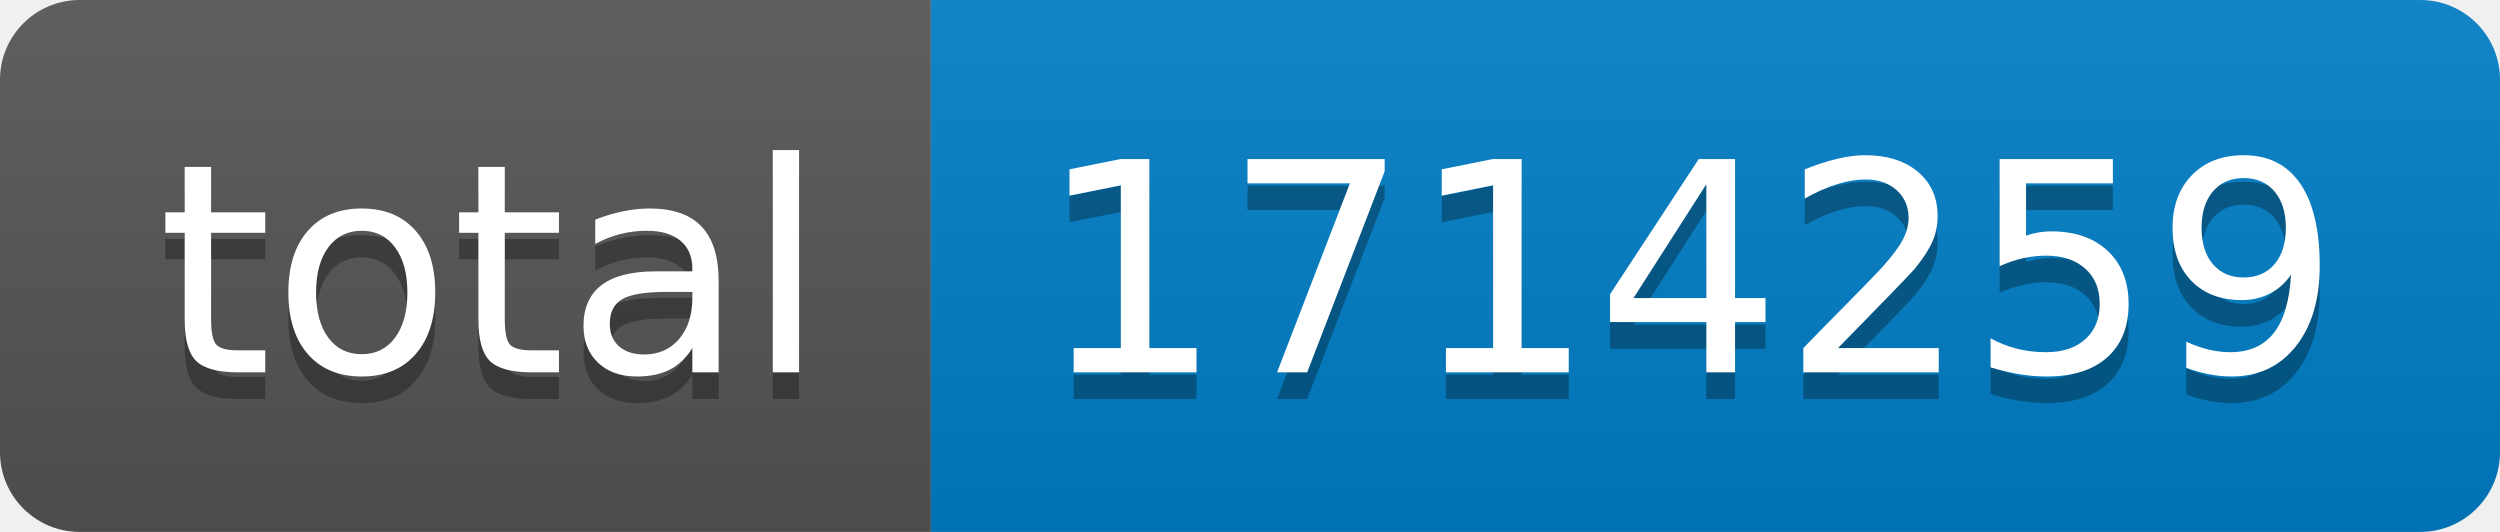
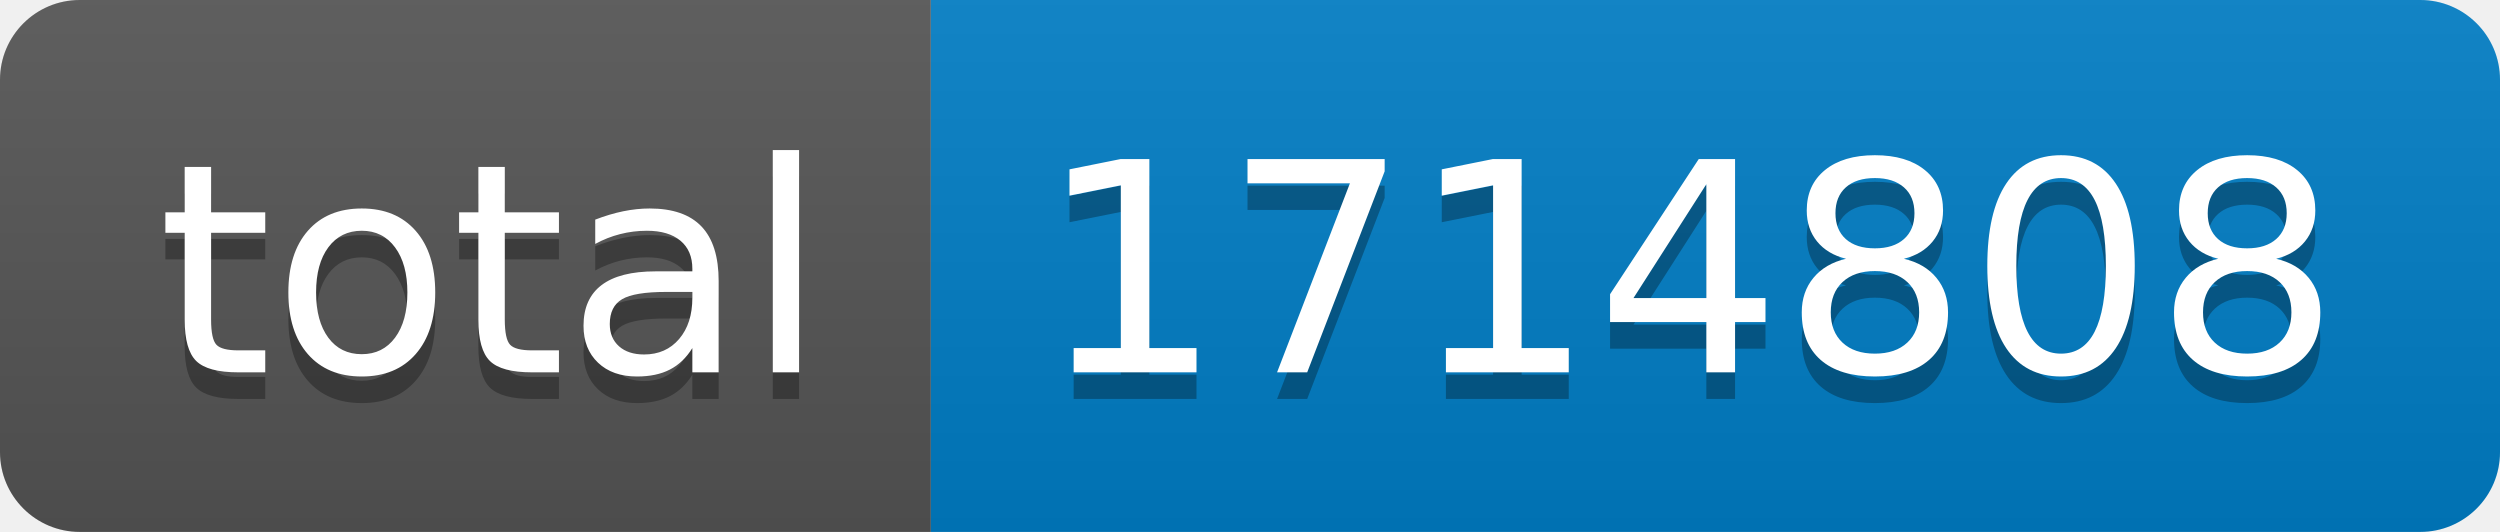
- <svg xmlns="http://www.w3.org/2000/svg" width="94" height="20" role="img" aria-label="total: 1714259">
+ <svg xmlns="http://www.w3.org/2000/svg" width="94" height="20" role="img" aria-label="total: 1714808">
  <linearGradient id="s" x2="0" y2="100%">
    <stop offset="0" stop-color="#bbb" stop-opacity=".1" />
    <stop offset="1" stop-opacity=".1" />
  </linearGradient>
  <clipPath id="r">
    <rect width="94" height="20" rx="3" fill="#fff" />
  </clipPath>
  <g clip-path="url(#r)">
    <rect width="35" height="20" fill="#555" />
    <rect x="35" width="59" height="20" fill="#007ec6" />
    <rect width="94" height="20" fill="url(#s)" />
  </g>
  <g fill="#fff" text-anchor="middle" font-family="Verdana,Geneva,DejaVu Sans,sans-serif" text-rendering="geometricPrecision" font-size="110">
    <text aria-hidden="true" x="185" y="150" fill="#010101" fill-opacity=".3" transform="scale(.1)" textLength="250">total</text>
    <text x="185" y="140" transform="scale(.1)" fill="#fff" textLength="250">total</text>
-     <text aria-hidden="true" x="635" y="150" fill="#010101" fill-opacity=".3" transform="scale(.1)" textLength="490">1714259</text>
-     <text x="635" y="140" transform="scale(.1)" fill="#fff" textLength="490">1714259</text>
+     <text aria-hidden="true" x="635" y="150" fill="#010101" fill-opacity=".3" transform="scale(.1)" textLength="490">1714808</text>
+     <text x="635" y="140" transform="scale(.1)" fill="#fff" textLength="490">1714808</text>
  </g>
</svg>
